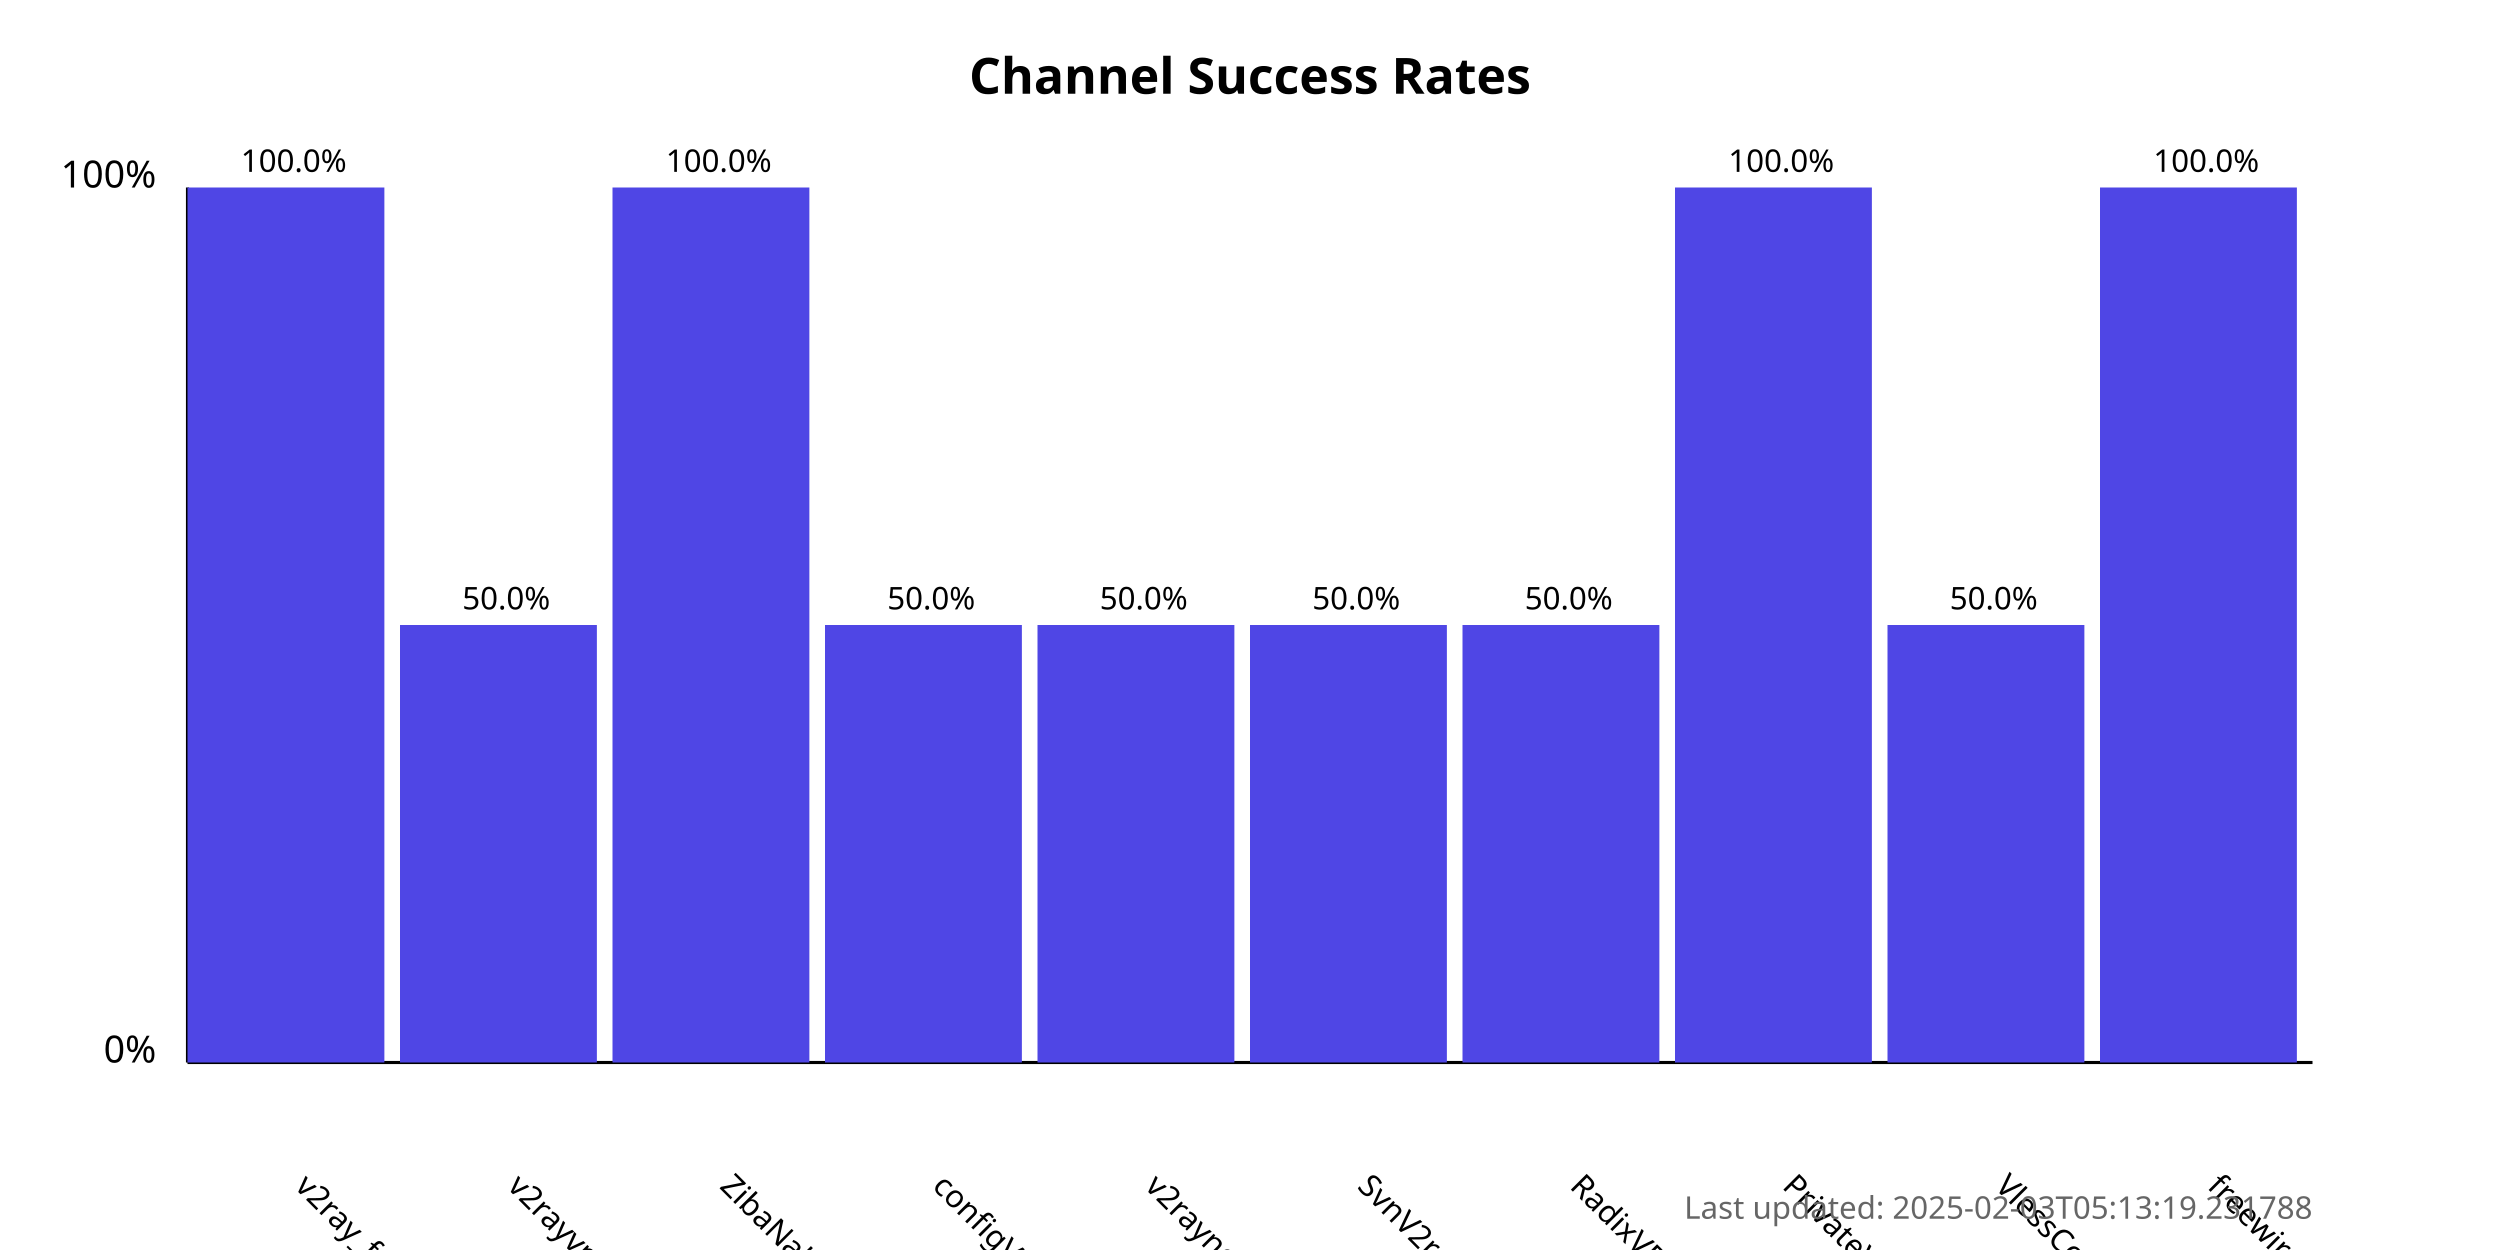
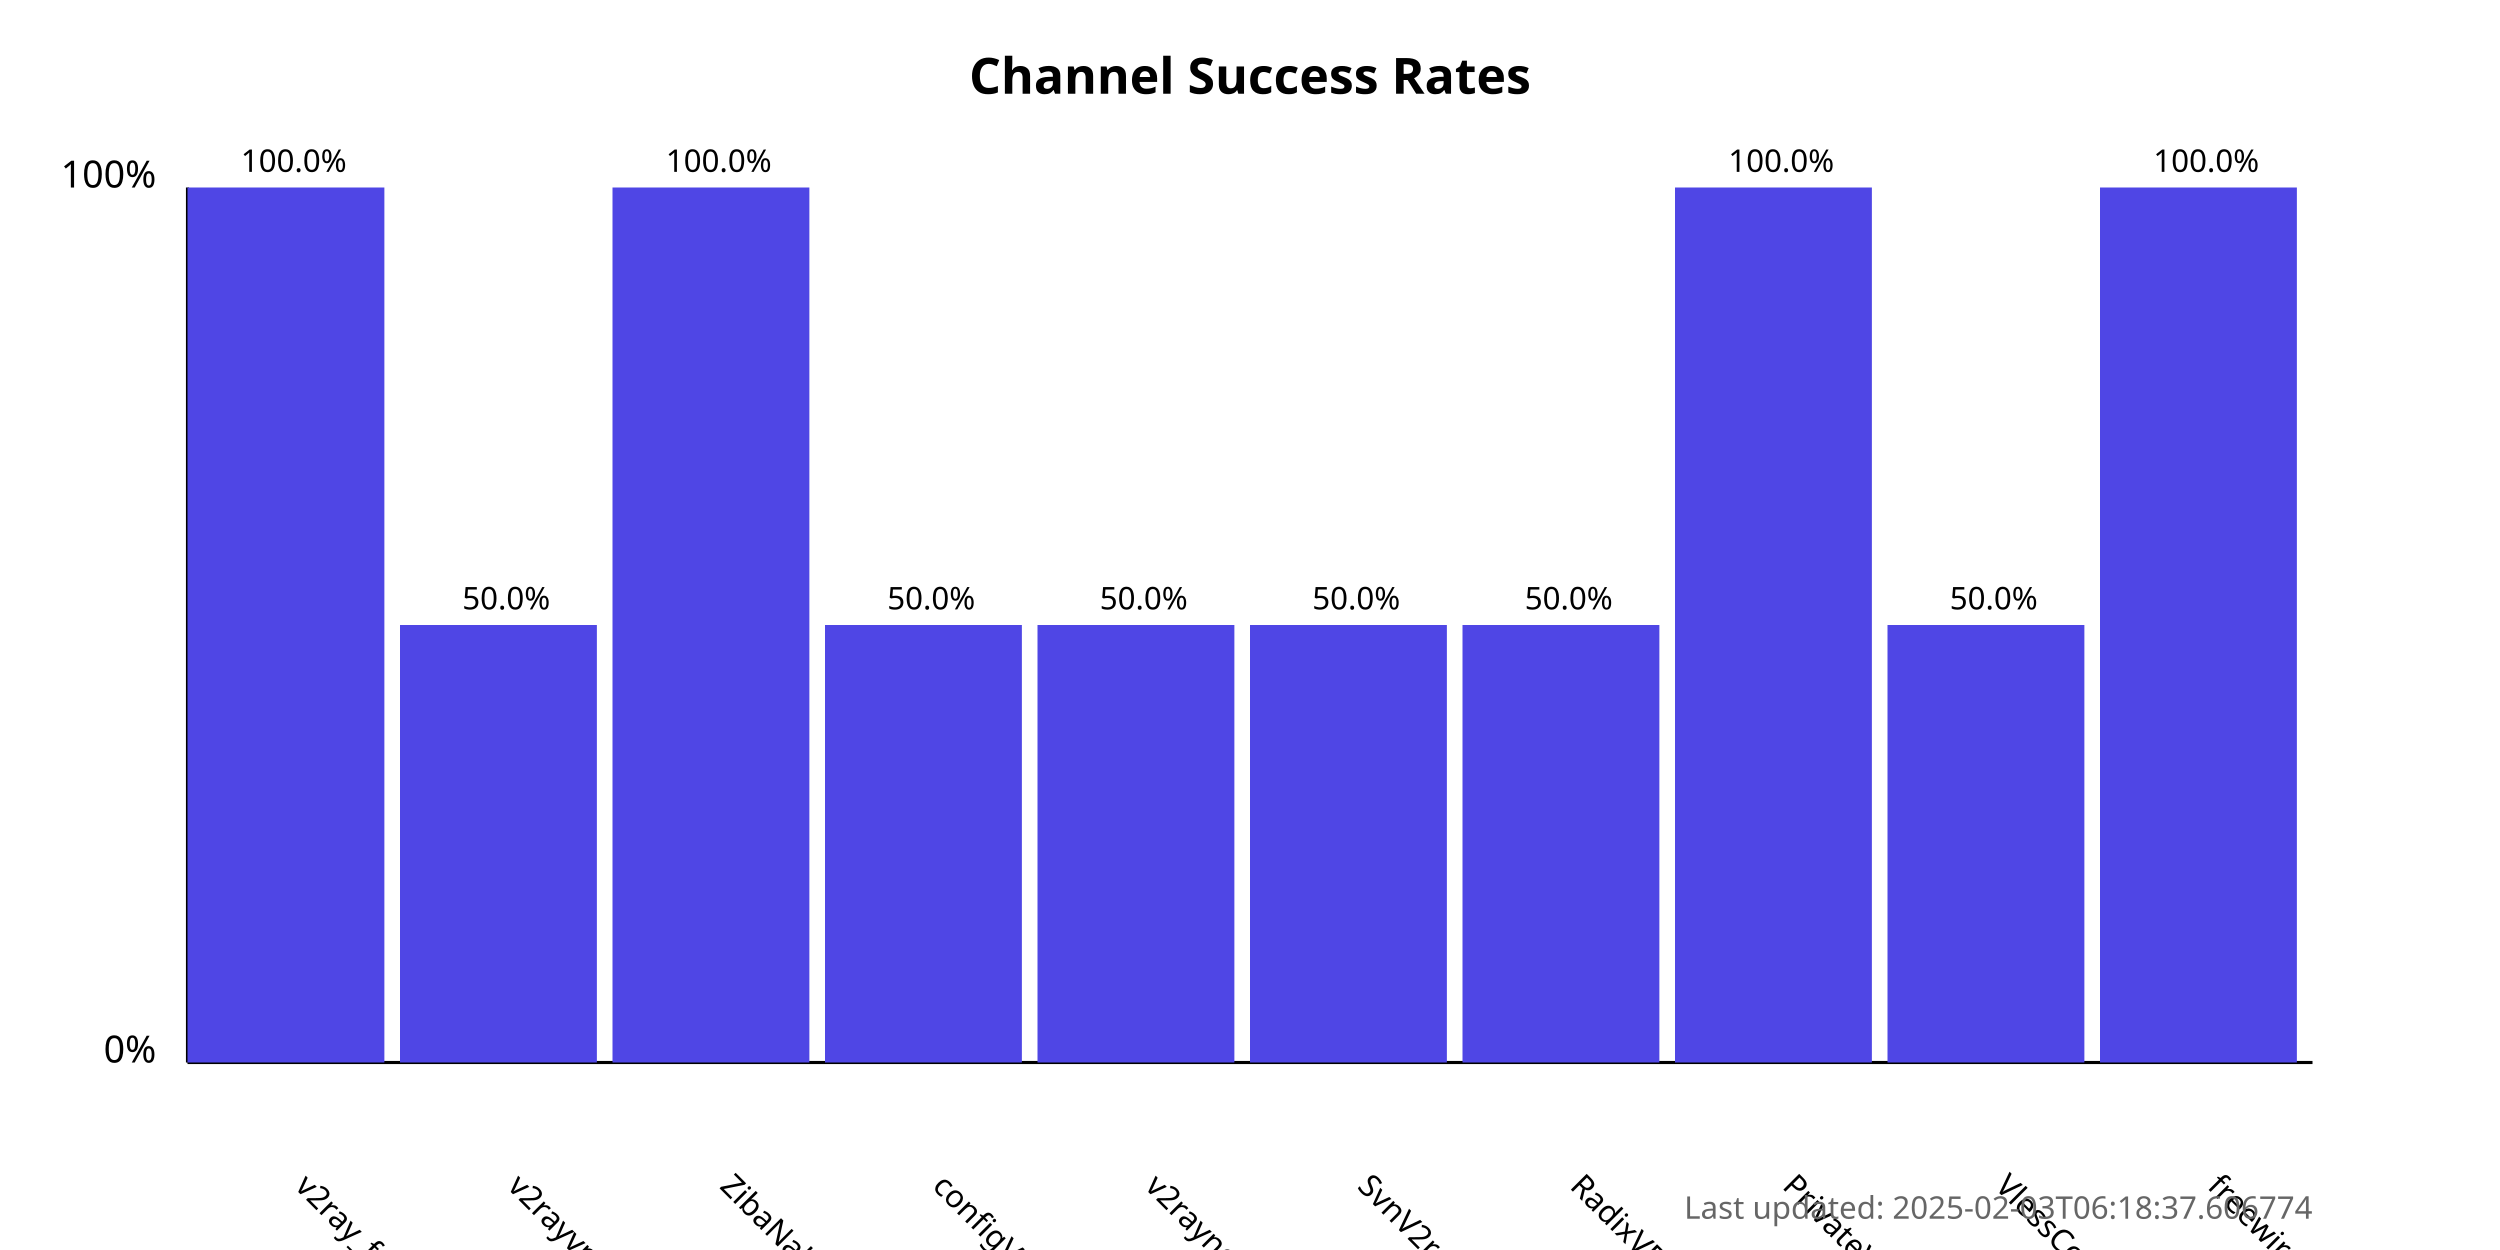
<svg xmlns="http://www.w3.org/2000/svg" width="800" height="400">
  <style>
            .chart-title { font: bold 16px sans-serif; }
            .axis-label { font: 12px sans-serif; }
            .tick-label { font: 10px sans-serif; }
            .bar { fill: #4f46e5; }
            .bar:hover { fill: #6366f1; }
            .timestamp { font: 10px sans-serif; fill: #666; }
        </style>
  <text x="400.0" y="30" text-anchor="middle" class="chart-title">
            Channel Success Rates
        </text>
  <line x1="60" y1="340" x2="60" y2="60" stroke="black" stroke-width="1" />
  <line x1="60" y1="340" x2="740" y2="340" stroke="black" stroke-width="1" />
  <text x="50" y="340" text-anchor="end" class="axis-label">0%</text>
  <text x="50" y="60" text-anchor="end" class="axis-label">100%</text>
  <g>
    <rect x="60" y="60.0" width="63.0" height="280.0" class="bar" />
    <text x="94.0" y="380" transform="rotate(45, 94.0, 380)" text-anchor="start" class="tick-label">
                v2ray_free_conf
            </text>
    <text x="94.0" y="55.0" text-anchor="middle" class="tick-label">
                100.0%
            </text>
  </g>
  <g>
    <rect x="128.0" y="200.0" width="63.0" height="140.0" class="bar" />
    <text x="162.0" y="380" transform="rotate(45, 162.0, 380)" text-anchor="start" class="tick-label">
                v2rayvpno
            </text>
    <text x="162.0" y="195.0" text-anchor="middle" class="tick-label">
                50.0%
            </text>
  </g>
  <g>
    <rect x="196.0" y="60.0" width="63.0" height="280.0" class="bar" />
    <text x="230.0" y="380" transform="rotate(45, 230.0, 380)" text-anchor="start" class="tick-label">
                ZibaNabz
            </text>
    <text x="230.0" y="55.0" text-anchor="middle" class="tick-label">
                100.0%
            </text>
  </g>
  <g>
    <rect x="264.0" y="200.0" width="63.0" height="140.0" class="bar" />
    <text x="298.0" y="380" transform="rotate(45, 298.0, 380)" text-anchor="start" class="tick-label">
                configV2rayForFree
            </text>
    <text x="298.0" y="195.0" text-anchor="middle" class="tick-label">
                50.0%
            </text>
  </g>
  <g>
    <rect x="332.0" y="200.0" width="63.0" height="140.0" class="bar" />
    <text x="366.0" y="380" transform="rotate(45, 366.0, 380)" text-anchor="start" class="tick-label">
                v2rayngvpn
            </text>
    <text x="366.0" y="195.0" text-anchor="middle" class="tick-label">
                50.0%
            </text>
  </g>
  <g>
    <rect x="400.0" y="200.0" width="63.0" height="140.0" class="bar" />
    <text x="434.0" y="380" transform="rotate(45, 434.0, 380)" text-anchor="start" class="tick-label">
                SvnV2ray
            </text>
    <text x="434.0" y="195.0" text-anchor="middle" class="tick-label">
                50.0%
            </text>
  </g>
  <g>
    <rect x="468.0" y="200.0" width="63.0" height="140.0" class="bar" />
    <text x="502.0" y="380" transform="rotate(45, 502.0, 380)" text-anchor="start" class="tick-label">
                RadixVPN
            </text>
    <text x="502.0" y="195.0" text-anchor="middle" class="tick-label">
                50.0%
            </text>
  </g>
  <g>
    <rect x="536.0" y="60.0" width="63.0" height="280.0" class="bar" />
    <text x="570.0" y="380" transform="rotate(45, 570.0, 380)" text-anchor="start" class="tick-label">
                PrivateVPNs
            </text>
    <text x="570.0" y="55.0" text-anchor="middle" class="tick-label">
                100.0%
            </text>
  </g>
  <g>
    <rect x="604.0" y="200.0" width="63.0" height="140.0" class="bar" />
    <text x="638.0" y="380" transform="rotate(45, 638.0, 380)" text-anchor="start" class="tick-label">
                VlessConfig
            </text>
    <text x="638.0" y="195.0" text-anchor="middle" class="tick-label">
                50.0%
            </text>
  </g>
  <g>
    <rect x="672.0" y="60.0" width="63.0" height="280.0" class="bar" />
    <text x="706.0" y="380" transform="rotate(45, 706.0, 380)" text-anchor="start" class="tick-label">
                freewireguard
            </text>
    <text x="706.0" y="55.0" text-anchor="middle" class="tick-label">
                100.0%
            </text>
  </g>
  <text x="740" y="390" text-anchor="end" class="timestamp">
-             Last updated: 2025-02-03T05:13:19.231788
+             Last updated: 2025-02-03T06:18:37.606774
        </text>
</svg>
